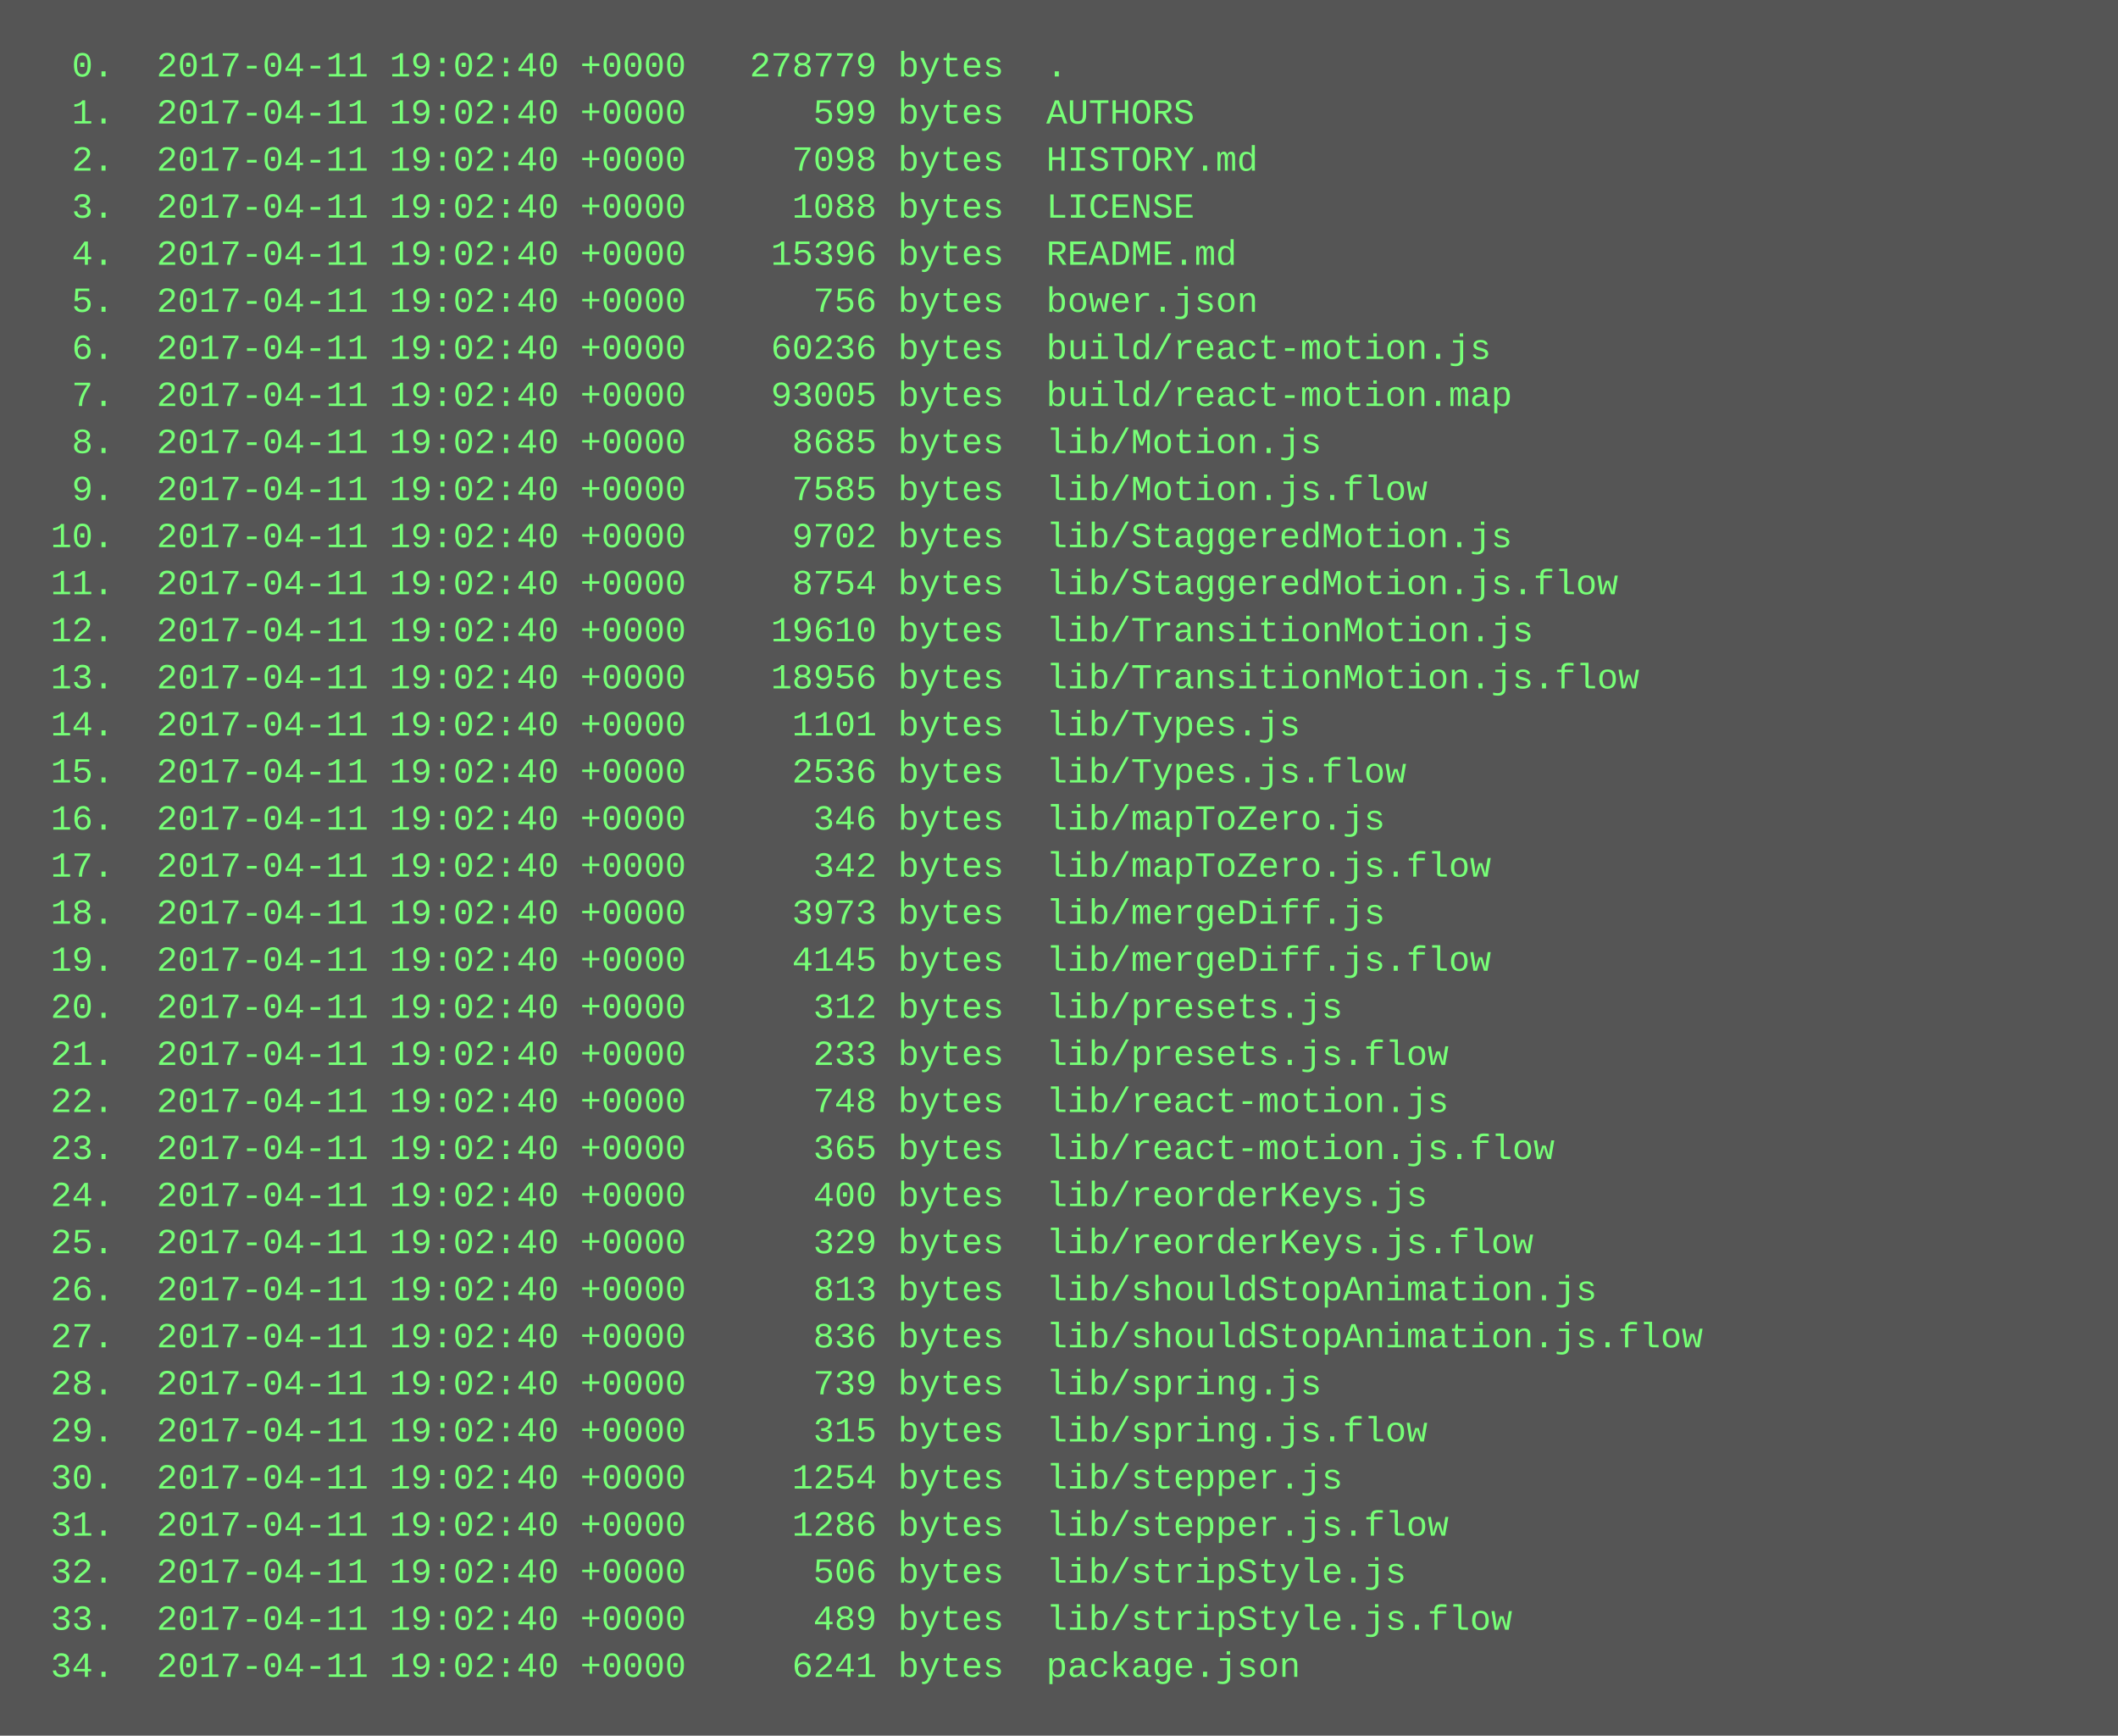
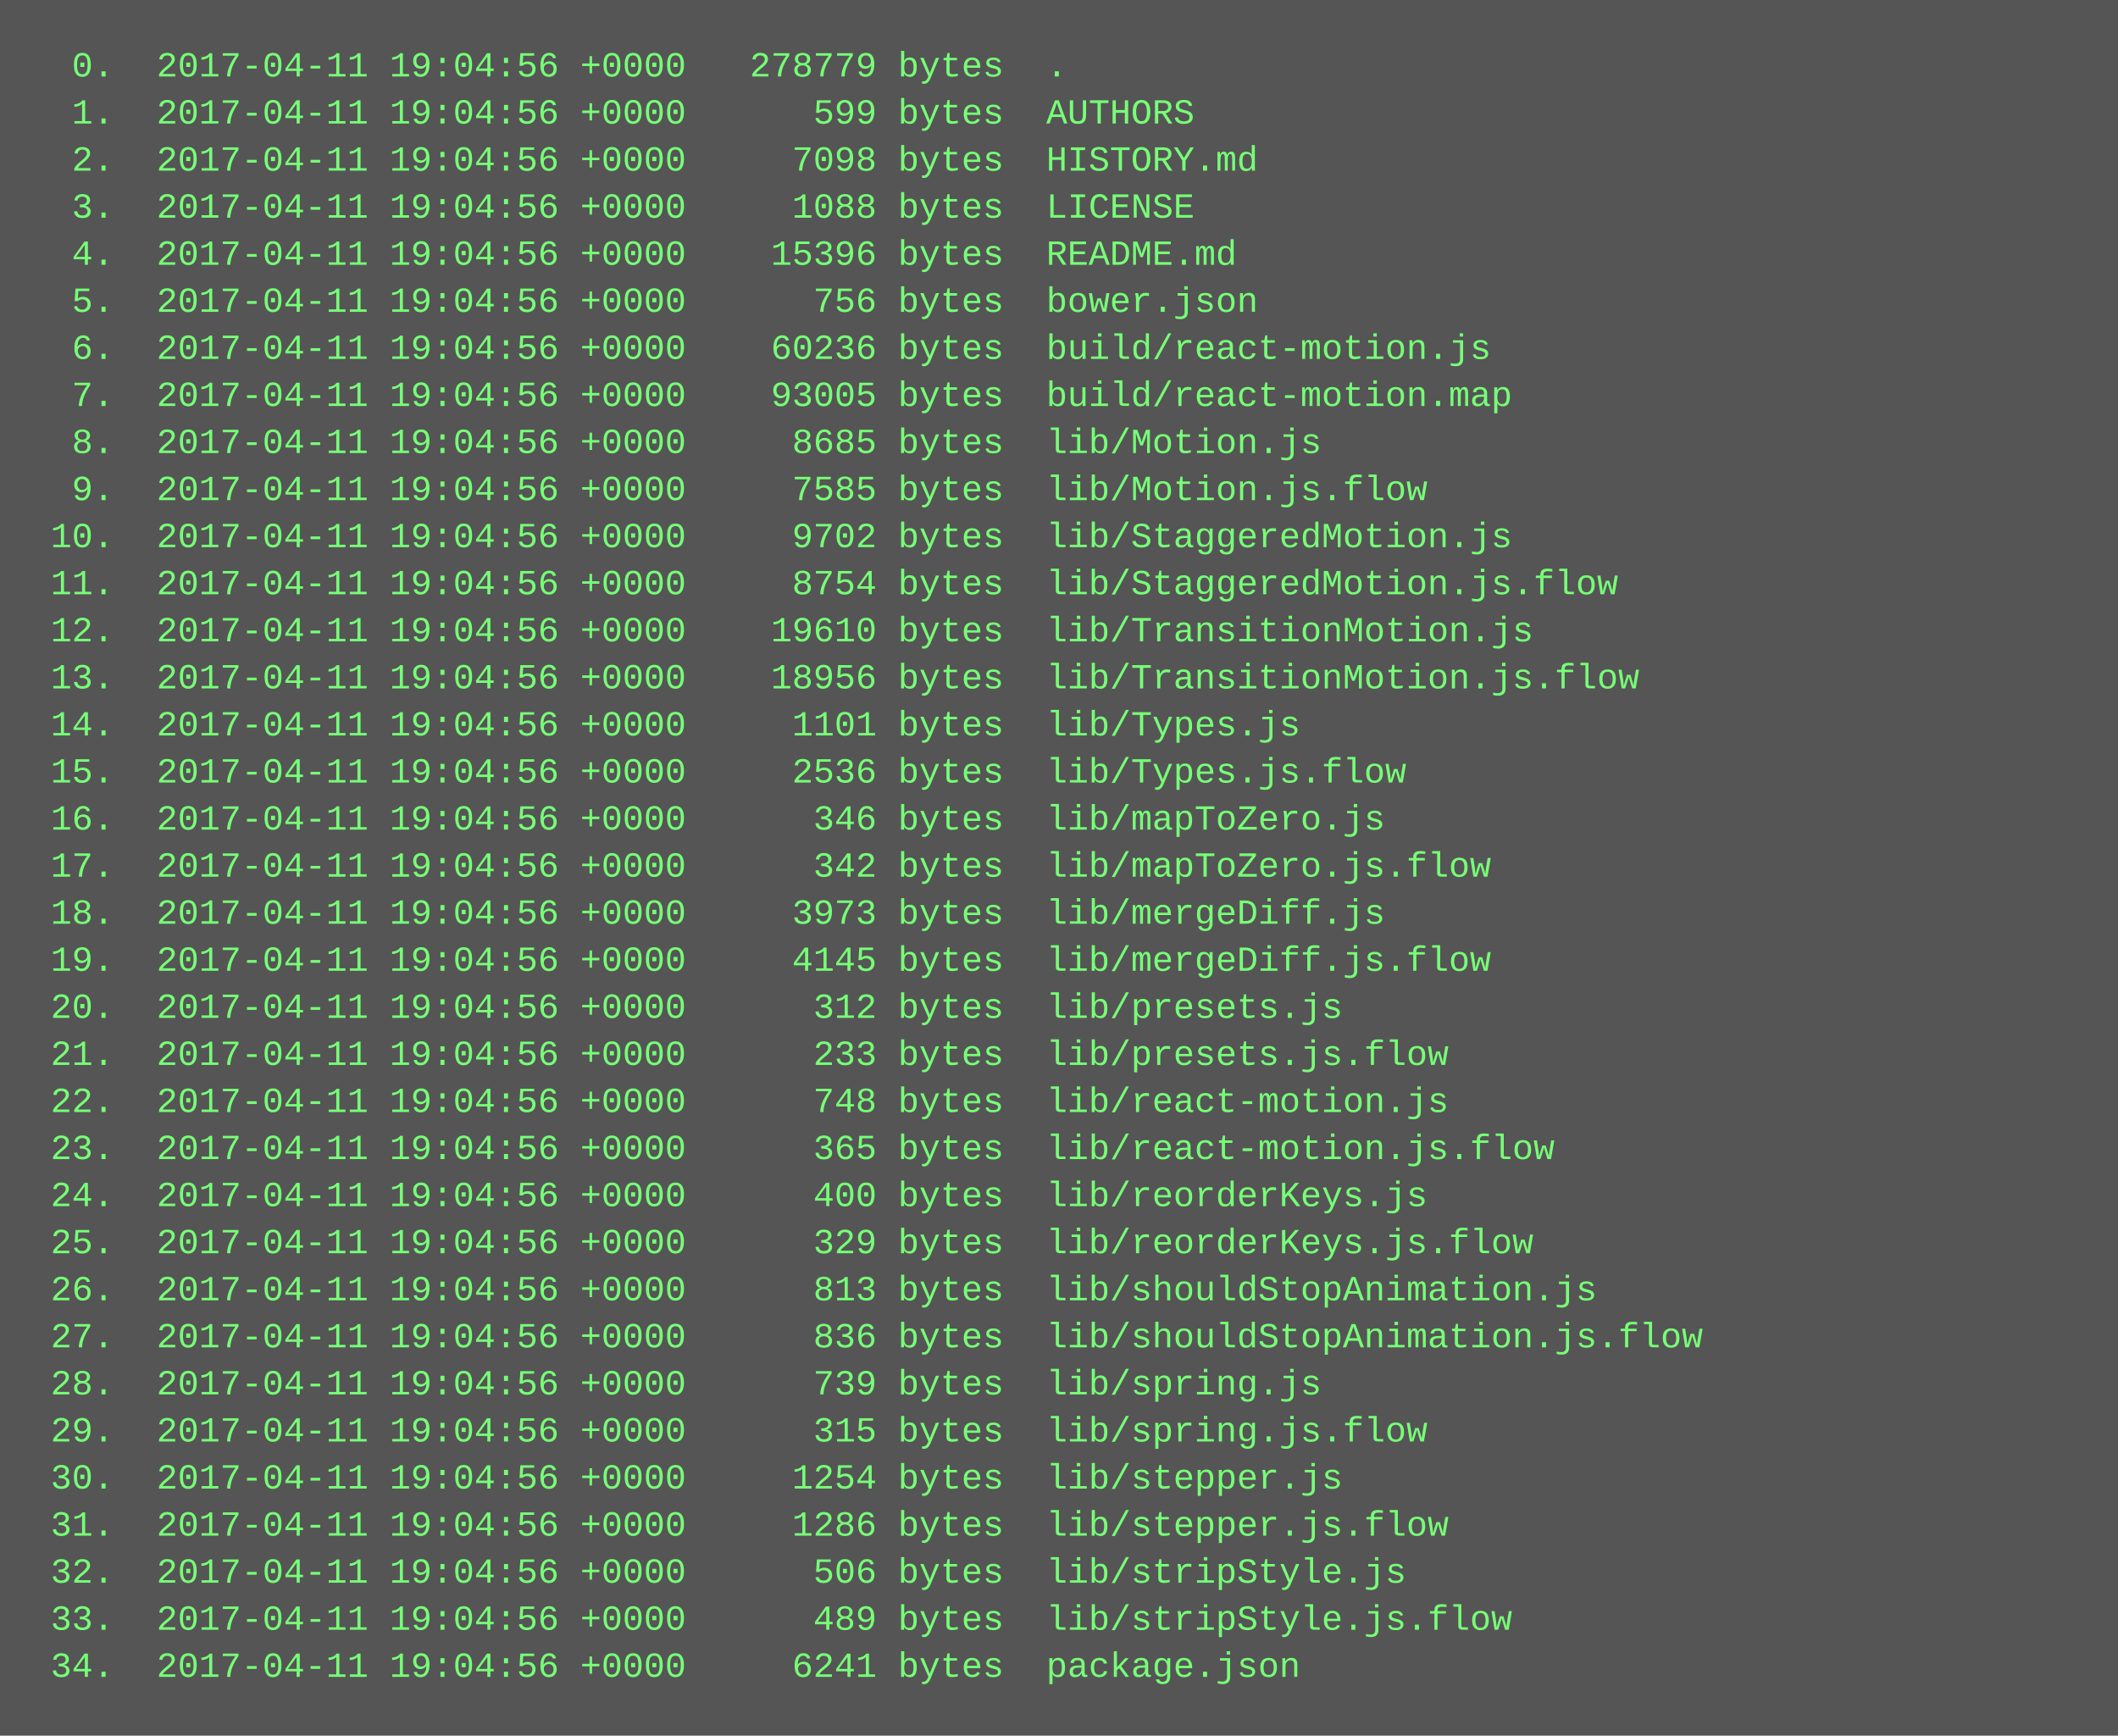
<svg xmlns="http://www.w3.org/2000/svg" height="590" width="720">
  <rect height="590" fill="#555" width="720" />
  <text fill="#7f7" font-family="Courier New" font-size="12" xml:space="preserve">
-     <tspan x="10" y="26">  0.  2017-04-11 19:02:40 +0000   278779 bytes  .</tspan>
-     <tspan x="10" y="42">  1.  2017-04-11 19:02:40 +0000      599 bytes  AUTHORS</tspan>
-     <tspan x="10" y="58">  2.  2017-04-11 19:02:40 +0000     7098 bytes  HISTORY.md</tspan>
-     <tspan x="10" y="74">  3.  2017-04-11 19:02:40 +0000     1088 bytes  LICENSE</tspan>
-     <tspan x="10" y="90">  4.  2017-04-11 19:02:40 +0000    15396 bytes  README.md</tspan>
-     <tspan x="10" y="106">  5.  2017-04-11 19:02:40 +0000      756 bytes  bower.json</tspan>
-     <tspan x="10" y="122">  6.  2017-04-11 19:02:40 +0000    60236 bytes  build/react-motion.js</tspan>
-     <tspan x="10" y="138">  7.  2017-04-11 19:02:40 +0000    93005 bytes  build/react-motion.map</tspan>
-     <tspan x="10" y="154">  8.  2017-04-11 19:02:40 +0000     8685 bytes  lib/Motion.js</tspan>
-     <tspan x="10" y="170">  9.  2017-04-11 19:02:40 +0000     7585 bytes  lib/Motion.js.flow</tspan>
-     <tspan x="10" y="186"> 10.  2017-04-11 19:02:40 +0000     9702 bytes  lib/StaggeredMotion.js</tspan>
-     <tspan x="10" y="202"> 11.  2017-04-11 19:02:40 +0000     8754 bytes  lib/StaggeredMotion.js.flow</tspan>
-     <tspan x="10" y="218"> 12.  2017-04-11 19:02:40 +0000    19610 bytes  lib/TransitionMotion.js</tspan>
-     <tspan x="10" y="234"> 13.  2017-04-11 19:02:40 +0000    18956 bytes  lib/TransitionMotion.js.flow</tspan>
-     <tspan x="10" y="250"> 14.  2017-04-11 19:02:40 +0000     1101 bytes  lib/Types.js</tspan>
-     <tspan x="10" y="266"> 15.  2017-04-11 19:02:40 +0000     2536 bytes  lib/Types.js.flow</tspan>
-     <tspan x="10" y="282"> 16.  2017-04-11 19:02:40 +0000      346 bytes  lib/mapToZero.js</tspan>
-     <tspan x="10" y="298"> 17.  2017-04-11 19:02:40 +0000      342 bytes  lib/mapToZero.js.flow</tspan>
-     <tspan x="10" y="314"> 18.  2017-04-11 19:02:40 +0000     3973 bytes  lib/mergeDiff.js</tspan>
-     <tspan x="10" y="330"> 19.  2017-04-11 19:02:40 +0000     4145 bytes  lib/mergeDiff.js.flow</tspan>
-     <tspan x="10" y="346"> 20.  2017-04-11 19:02:40 +0000      312 bytes  lib/presets.js</tspan>
-     <tspan x="10" y="362"> 21.  2017-04-11 19:02:40 +0000      233 bytes  lib/presets.js.flow</tspan>
-     <tspan x="10" y="378"> 22.  2017-04-11 19:02:40 +0000      748 bytes  lib/react-motion.js</tspan>
-     <tspan x="10" y="394"> 23.  2017-04-11 19:02:40 +0000      365 bytes  lib/react-motion.js.flow</tspan>
-     <tspan x="10" y="410"> 24.  2017-04-11 19:02:40 +0000      400 bytes  lib/reorderKeys.js</tspan>
-     <tspan x="10" y="426"> 25.  2017-04-11 19:02:40 +0000      329 bytes  lib/reorderKeys.js.flow</tspan>
-     <tspan x="10" y="442"> 26.  2017-04-11 19:02:40 +0000      813 bytes  lib/shouldStopAnimation.js</tspan>
-     <tspan x="10" y="458"> 27.  2017-04-11 19:02:40 +0000      836 bytes  lib/shouldStopAnimation.js.flow</tspan>
-     <tspan x="10" y="474"> 28.  2017-04-11 19:02:40 +0000      739 bytes  lib/spring.js</tspan>
-     <tspan x="10" y="490"> 29.  2017-04-11 19:02:40 +0000      315 bytes  lib/spring.js.flow</tspan>
-     <tspan x="10" y="506"> 30.  2017-04-11 19:02:40 +0000     1254 bytes  lib/stepper.js</tspan>
-     <tspan x="10" y="522"> 31.  2017-04-11 19:02:40 +0000     1286 bytes  lib/stepper.js.flow</tspan>
-     <tspan x="10" y="538"> 32.  2017-04-11 19:02:40 +0000      506 bytes  lib/stripStyle.js</tspan>
-     <tspan x="10" y="554"> 33.  2017-04-11 19:02:40 +0000      489 bytes  lib/stripStyle.js.flow</tspan>
-     <tspan x="10" y="570"> 34.  2017-04-11 19:02:40 +0000     6241 bytes  package.json</tspan>
+     <tspan x="10" y="26">  0.  2017-04-11 19:04:56 +0000   278779 bytes  .</tspan>
+     <tspan x="10" y="42">  1.  2017-04-11 19:04:56 +0000      599 bytes  AUTHORS</tspan>
+     <tspan x="10" y="58">  2.  2017-04-11 19:04:56 +0000     7098 bytes  HISTORY.md</tspan>
+     <tspan x="10" y="74">  3.  2017-04-11 19:04:56 +0000     1088 bytes  LICENSE</tspan>
+     <tspan x="10" y="90">  4.  2017-04-11 19:04:56 +0000    15396 bytes  README.md</tspan>
+     <tspan x="10" y="106">  5.  2017-04-11 19:04:56 +0000      756 bytes  bower.json</tspan>
+     <tspan x="10" y="122">  6.  2017-04-11 19:04:56 +0000    60236 bytes  build/react-motion.js</tspan>
+     <tspan x="10" y="138">  7.  2017-04-11 19:04:56 +0000    93005 bytes  build/react-motion.map</tspan>
+     <tspan x="10" y="154">  8.  2017-04-11 19:04:56 +0000     8685 bytes  lib/Motion.js</tspan>
+     <tspan x="10" y="170">  9.  2017-04-11 19:04:56 +0000     7585 bytes  lib/Motion.js.flow</tspan>
+     <tspan x="10" y="186"> 10.  2017-04-11 19:04:56 +0000     9702 bytes  lib/StaggeredMotion.js</tspan>
+     <tspan x="10" y="202"> 11.  2017-04-11 19:04:56 +0000     8754 bytes  lib/StaggeredMotion.js.flow</tspan>
+     <tspan x="10" y="218"> 12.  2017-04-11 19:04:56 +0000    19610 bytes  lib/TransitionMotion.js</tspan>
+     <tspan x="10" y="234"> 13.  2017-04-11 19:04:56 +0000    18956 bytes  lib/TransitionMotion.js.flow</tspan>
+     <tspan x="10" y="250"> 14.  2017-04-11 19:04:56 +0000     1101 bytes  lib/Types.js</tspan>
+     <tspan x="10" y="266"> 15.  2017-04-11 19:04:56 +0000     2536 bytes  lib/Types.js.flow</tspan>
+     <tspan x="10" y="282"> 16.  2017-04-11 19:04:56 +0000      346 bytes  lib/mapToZero.js</tspan>
+     <tspan x="10" y="298"> 17.  2017-04-11 19:04:56 +0000      342 bytes  lib/mapToZero.js.flow</tspan>
+     <tspan x="10" y="314"> 18.  2017-04-11 19:04:56 +0000     3973 bytes  lib/mergeDiff.js</tspan>
+     <tspan x="10" y="330"> 19.  2017-04-11 19:04:56 +0000     4145 bytes  lib/mergeDiff.js.flow</tspan>
+     <tspan x="10" y="346"> 20.  2017-04-11 19:04:56 +0000      312 bytes  lib/presets.js</tspan>
+     <tspan x="10" y="362"> 21.  2017-04-11 19:04:56 +0000      233 bytes  lib/presets.js.flow</tspan>
+     <tspan x="10" y="378"> 22.  2017-04-11 19:04:56 +0000      748 bytes  lib/react-motion.js</tspan>
+     <tspan x="10" y="394"> 23.  2017-04-11 19:04:56 +0000      365 bytes  lib/react-motion.js.flow</tspan>
+     <tspan x="10" y="410"> 24.  2017-04-11 19:04:56 +0000      400 bytes  lib/reorderKeys.js</tspan>
+     <tspan x="10" y="426"> 25.  2017-04-11 19:04:56 +0000      329 bytes  lib/reorderKeys.js.flow</tspan>
+     <tspan x="10" y="442"> 26.  2017-04-11 19:04:56 +0000      813 bytes  lib/shouldStopAnimation.js</tspan>
+     <tspan x="10" y="458"> 27.  2017-04-11 19:04:56 +0000      836 bytes  lib/shouldStopAnimation.js.flow</tspan>
+     <tspan x="10" y="474"> 28.  2017-04-11 19:04:56 +0000      739 bytes  lib/spring.js</tspan>
+     <tspan x="10" y="490"> 29.  2017-04-11 19:04:56 +0000      315 bytes  lib/spring.js.flow</tspan>
+     <tspan x="10" y="506"> 30.  2017-04-11 19:04:56 +0000     1254 bytes  lib/stepper.js</tspan>
+     <tspan x="10" y="522"> 31.  2017-04-11 19:04:56 +0000     1286 bytes  lib/stepper.js.flow</tspan>
+     <tspan x="10" y="538"> 32.  2017-04-11 19:04:56 +0000      506 bytes  lib/stripStyle.js</tspan>
+     <tspan x="10" y="554"> 33.  2017-04-11 19:04:56 +0000      489 bytes  lib/stripStyle.js.flow</tspan>
+     <tspan x="10" y="570"> 34.  2017-04-11 19:04:56 +0000     6241 bytes  package.json</tspan>
  </text>
</svg>
